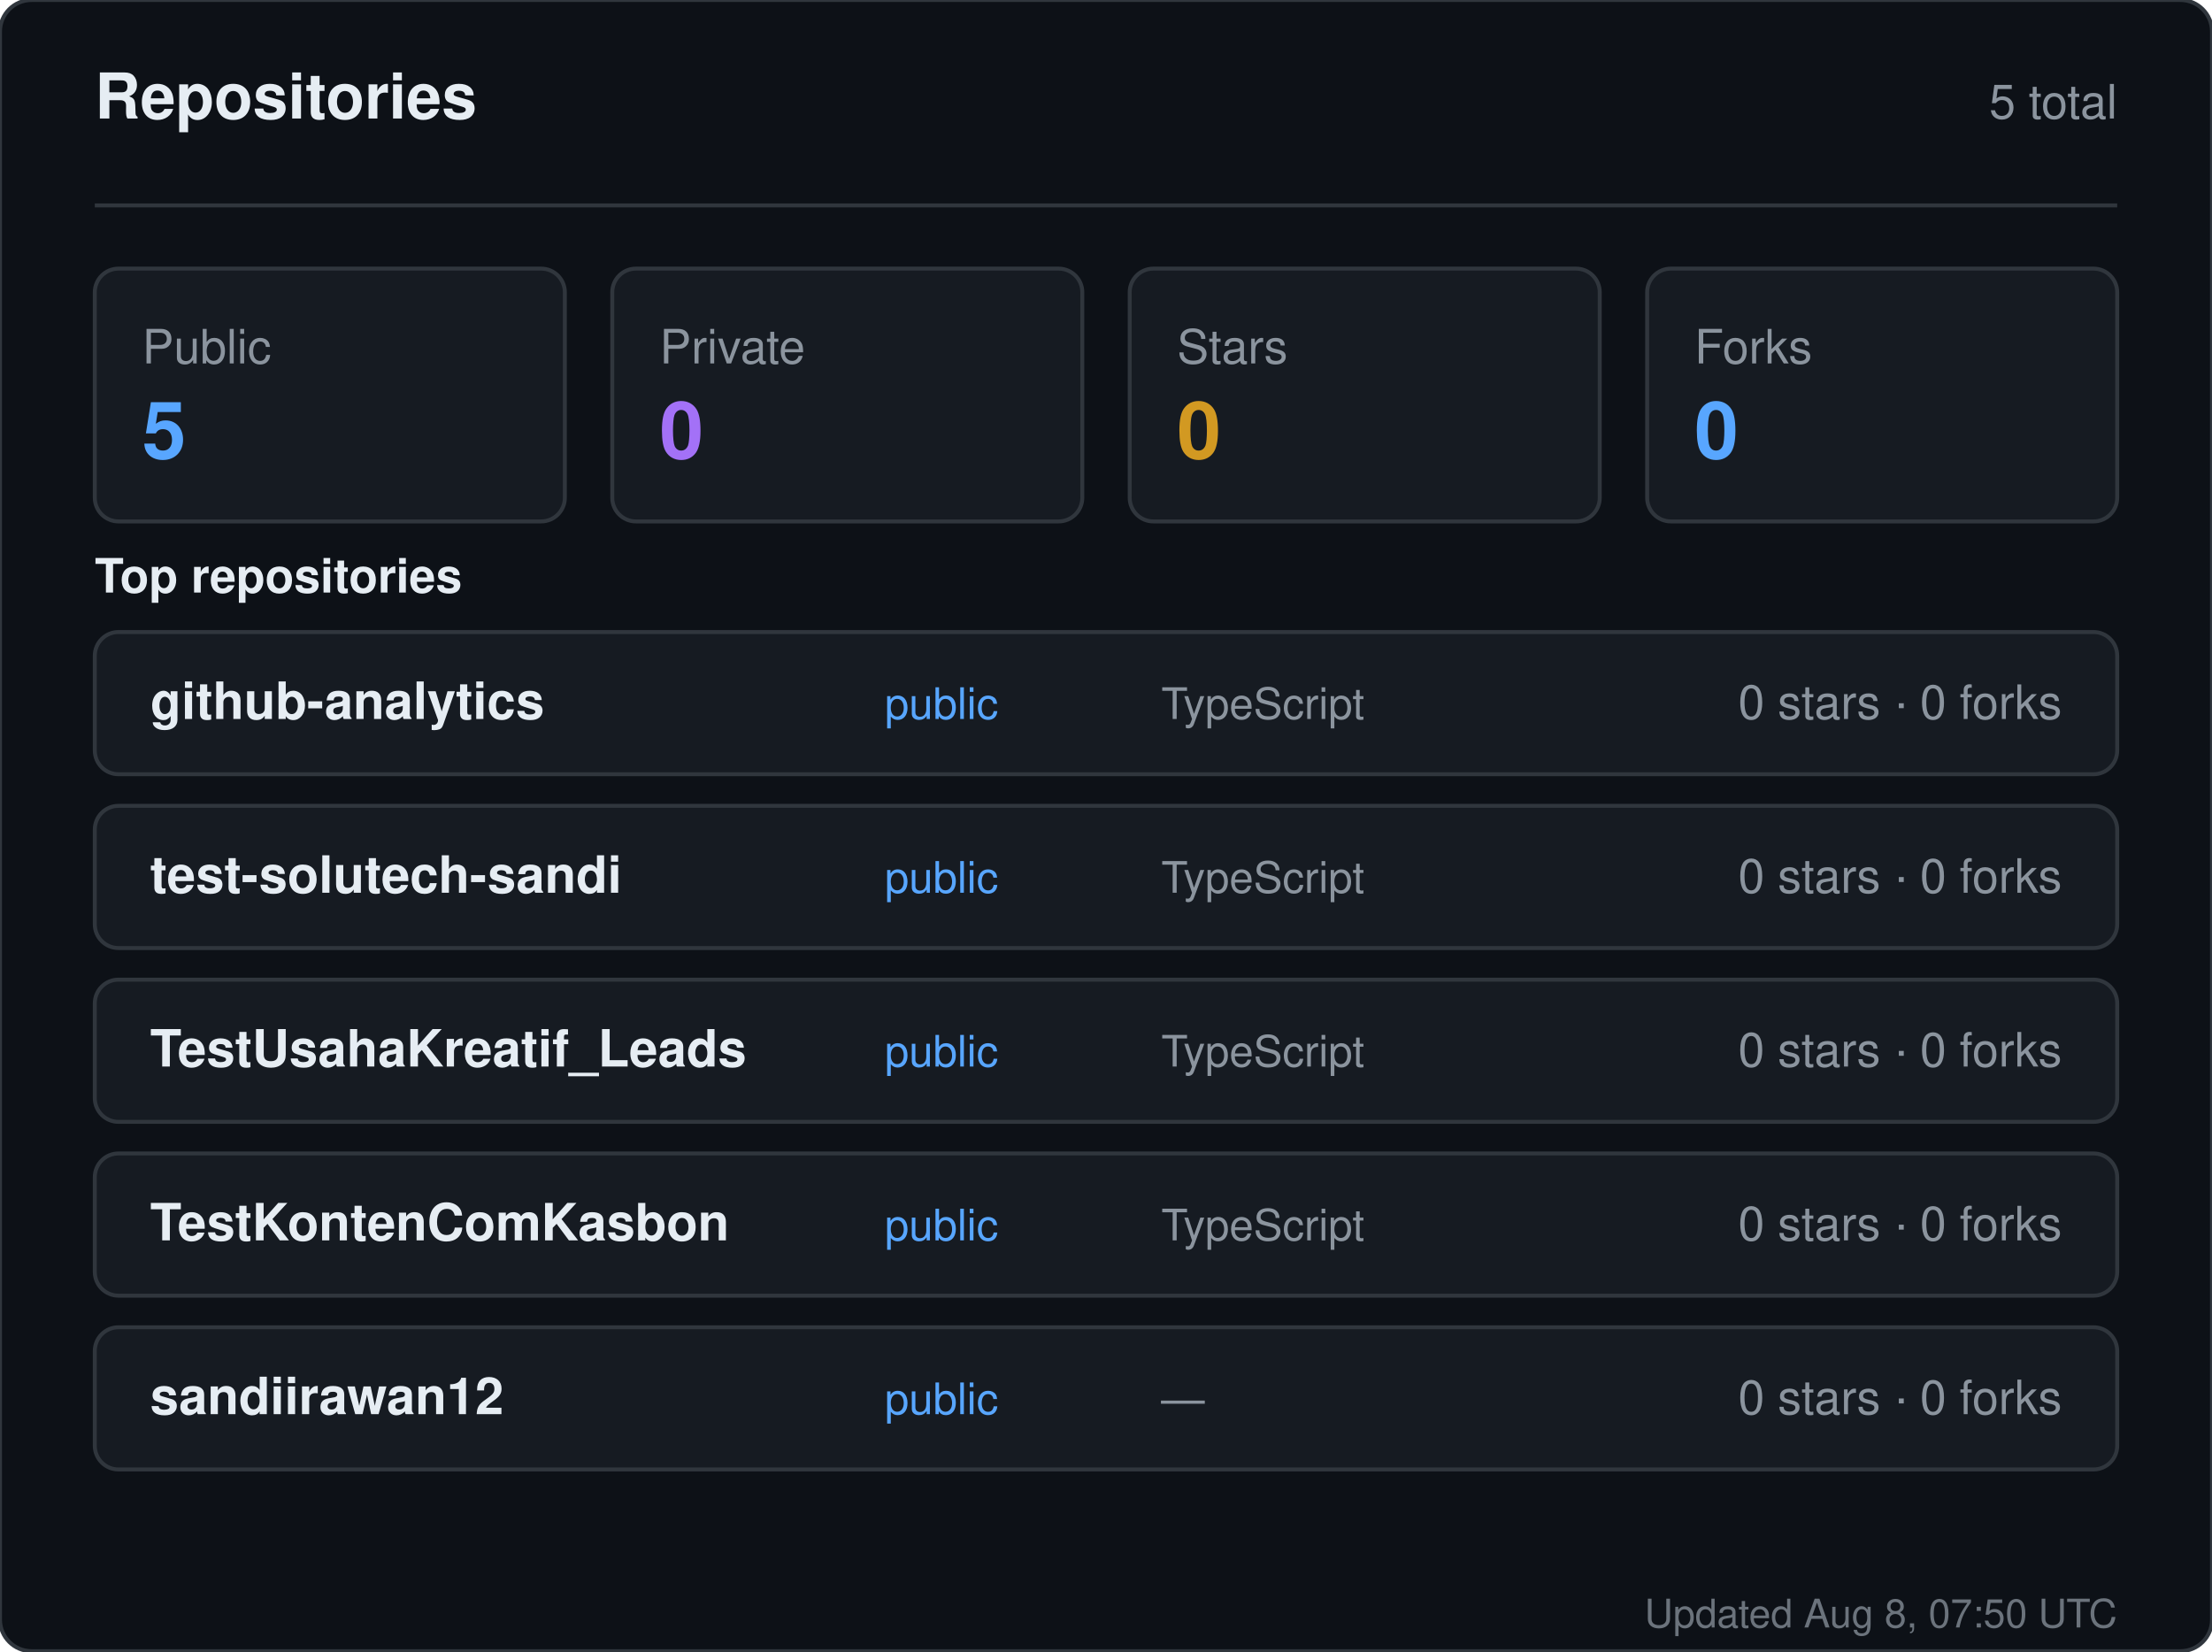
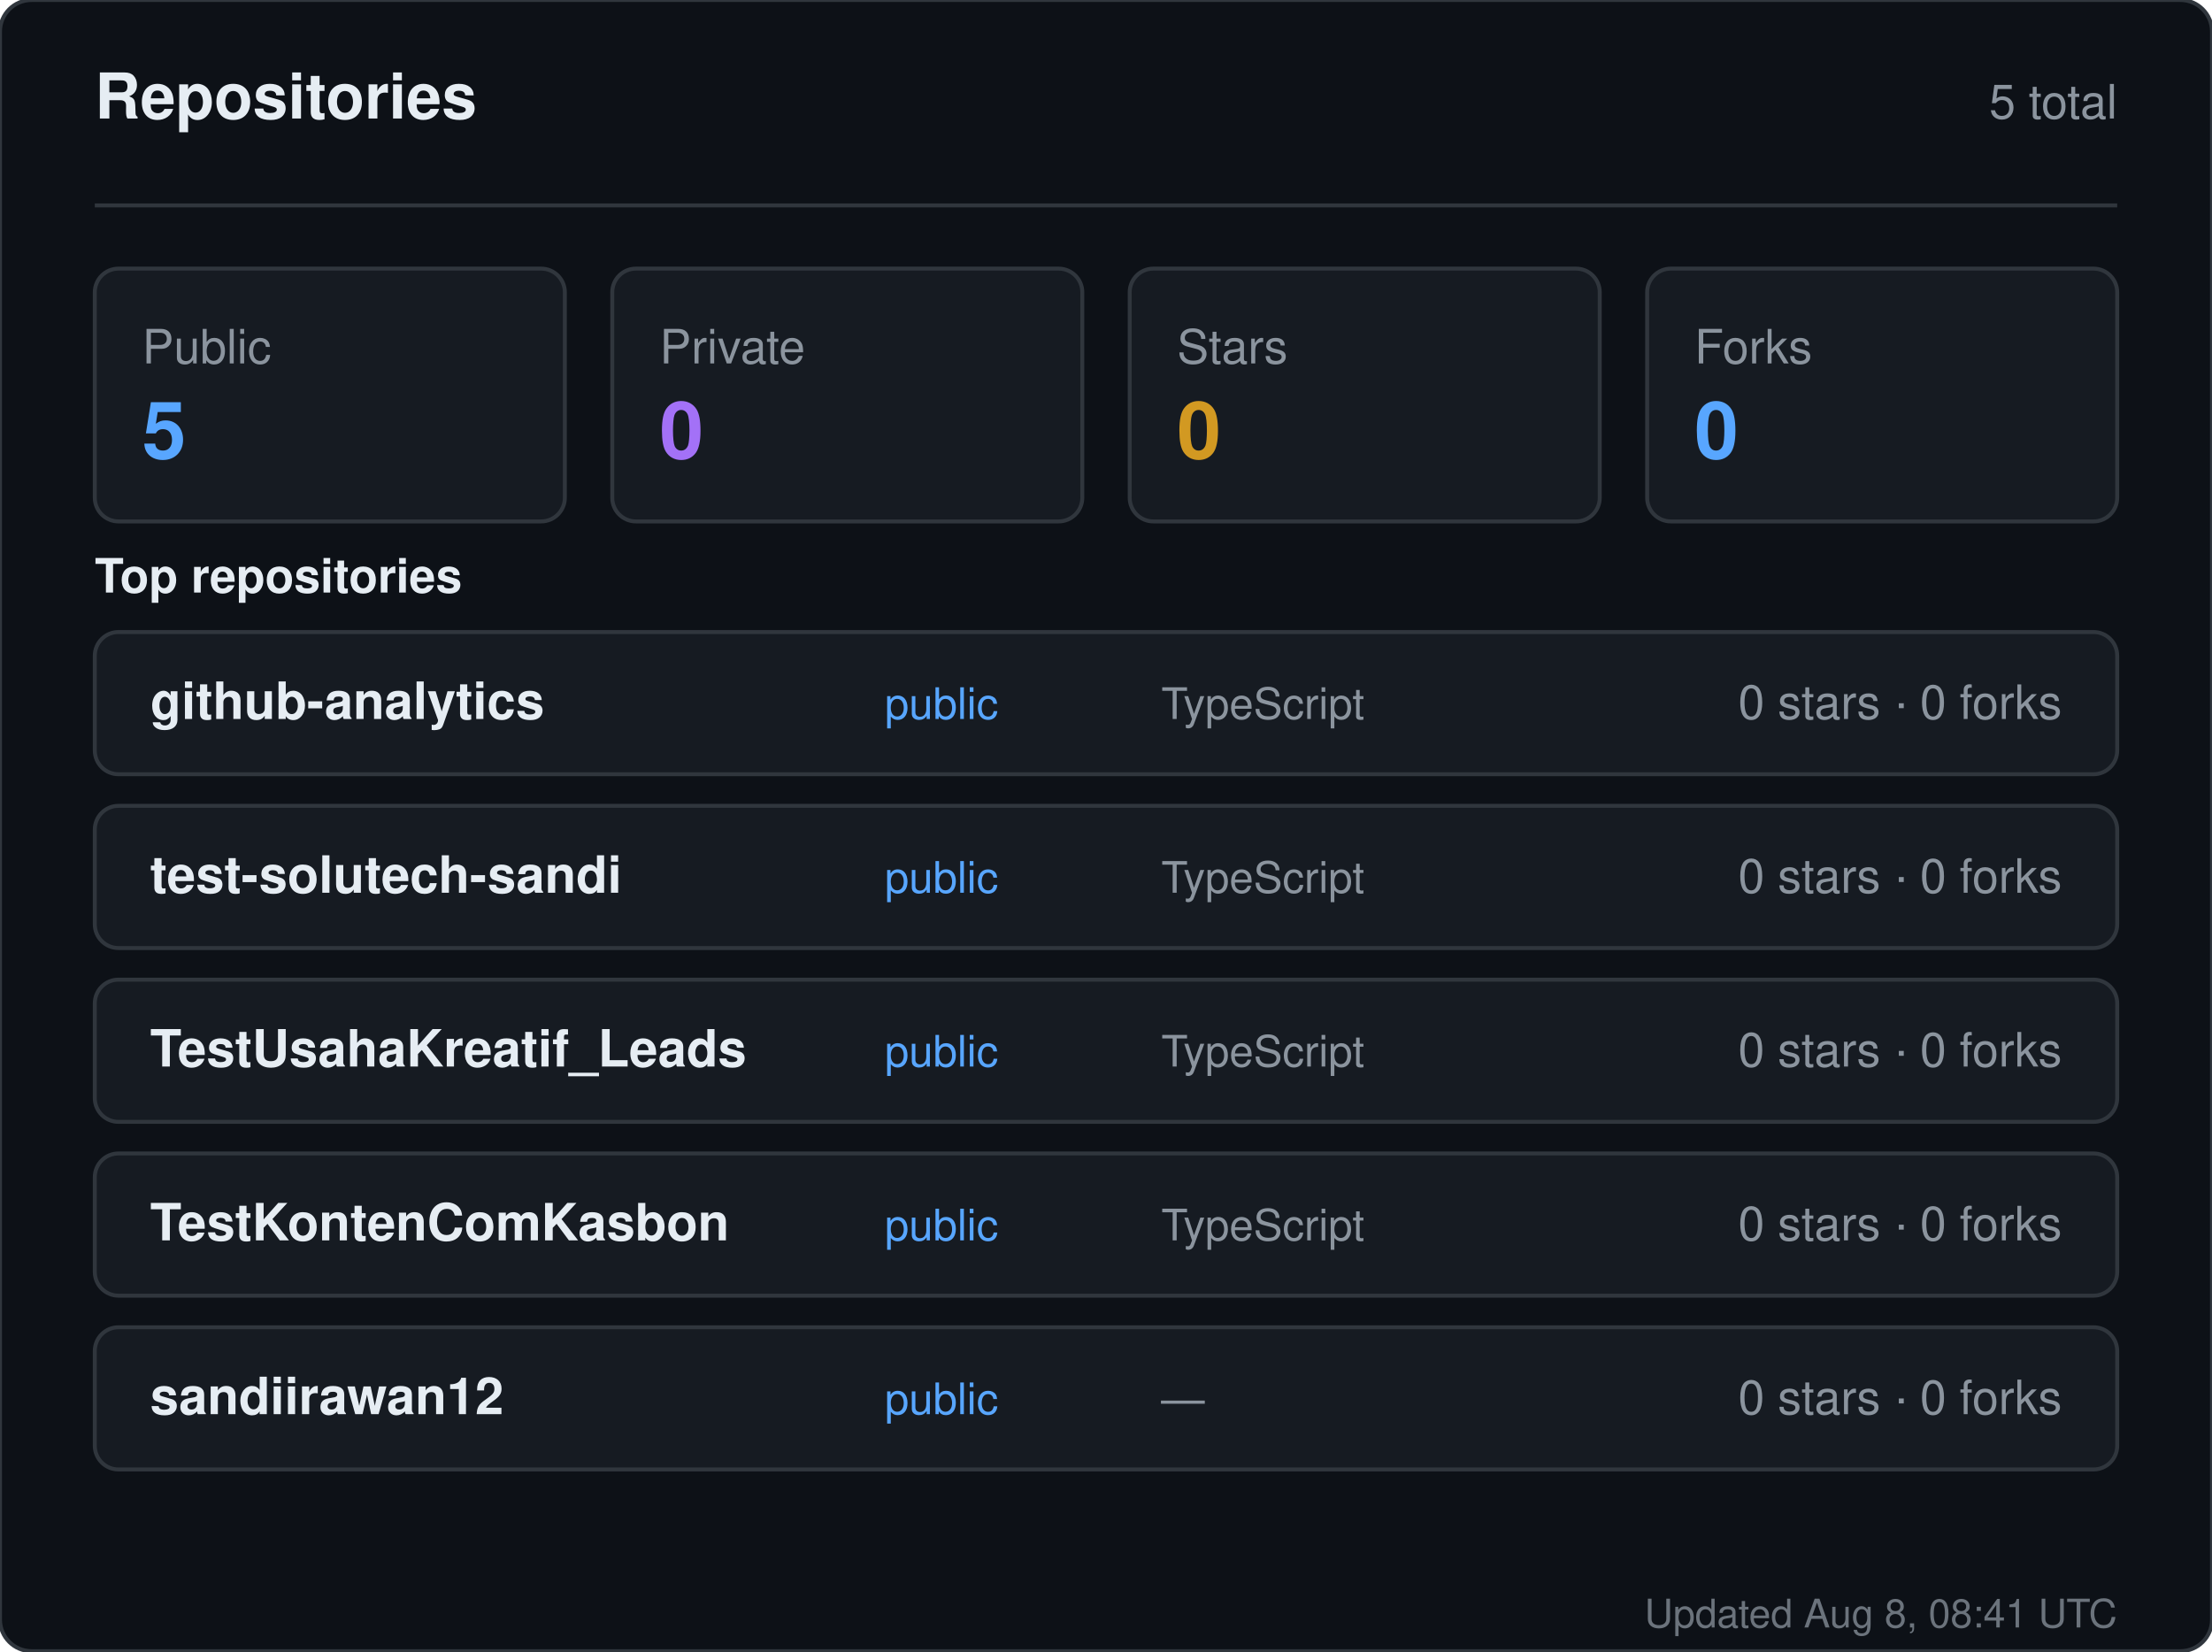
<svg xmlns="http://www.w3.org/2000/svg" width="560" height="418" viewBox="0 0 560 418" role="img" aria-label="Repositories for sandiirawan12">
  <rect width="560" height="418" rx="8" fill="#0d1117" stroke="#30363d" />
  <g font-family="-apple-system, BlinkMacSystemFont, Segoe UI, Helvetica, Arial, sans-serif">
    <text x="24" y="30" fill="#e6edf3" font-size="16" font-weight="700">Repositories</text>
    <text x="536" y="30" fill="#8b949e" font-size="12" text-anchor="end">5 total</text>
    <line x1="24" y1="52" x2="536" y2="52" stroke="#30363d" />
    <rect x="24" y="68" width="119" height="64" rx="6" fill="#161b22" stroke="#30363d" />
    <text x="36" y="92" fill="#8b949e" font-size="12">Public</text>
    <text x="36" y="116" fill="#58a6ff" font-size="20" font-weight="700">5</text>
    <rect x="155" y="68" width="119" height="64" rx="6" fill="#161b22" stroke="#30363d" />
    <text x="167" y="92" fill="#8b949e" font-size="12">Private</text>
    <text x="167" y="116" fill="#a371f7" font-size="20" font-weight="700">0</text>
    <rect x="286" y="68" width="119" height="64" rx="6" fill="#161b22" stroke="#30363d" />
    <text x="298" y="92" fill="#8b949e" font-size="12">Stars</text>
    <text x="298" y="116" fill="#d29922" font-size="20" font-weight="700">0</text>
    <rect x="417" y="68" width="119" height="64" rx="6" fill="#161b22" stroke="#30363d" />
    <text x="429" y="92" fill="#8b949e" font-size="12">Forks</text>
    <text x="429" y="116" fill="#58a6ff" font-size="20" font-weight="700">0</text>
    <text x="24" y="150" fill="#e6edf3" font-size="12" font-weight="600">Top repositories</text>
    <rect x="24" y="160" width="512" height="36" rx="6" fill="#161b22" stroke="#30363d" />
    <text x="38" y="182" fill="#e6edf3" font-size="13" font-weight="600">github-analytics</text>
    <text x="224" y="182" fill="#58a6ff" font-size="11">public</text>
    <text x="294" y="182" fill="#8b949e" font-size="11">TypeScript</text>
    <text x="522" y="182" fill="#8b949e" font-size="12" text-anchor="end">0 stars · 0 forks</text>
    <rect x="24" y="204" width="512" height="36" rx="6" fill="#161b22" stroke="#30363d" />
    <text x="38" y="226" fill="#e6edf3" font-size="13" font-weight="600">test-solutech-sandi</text>
    <text x="224" y="226" fill="#58a6ff" font-size="11">public</text>
    <text x="294" y="226" fill="#8b949e" font-size="11">TypeScript</text>
    <text x="522" y="226" fill="#8b949e" font-size="12" text-anchor="end">0 stars · 0 forks</text>
    <rect x="24" y="248" width="512" height="36" rx="6" fill="#161b22" stroke="#30363d" />
    <text x="38" y="270" fill="#e6edf3" font-size="13" font-weight="600">TestUsahaKreatif_Leads</text>
    <text x="224" y="270" fill="#58a6ff" font-size="11">public</text>
    <text x="294" y="270" fill="#8b949e" font-size="11">TypeScript</text>
    <text x="522" y="270" fill="#8b949e" font-size="12" text-anchor="end">0 stars · 0 forks</text>
    <rect x="24" y="292" width="512" height="36" rx="6" fill="#161b22" stroke="#30363d" />
    <text x="38" y="314" fill="#e6edf3" font-size="13" font-weight="600">TestKontenComKasbon</text>
    <text x="224" y="314" fill="#58a6ff" font-size="11">public</text>
    <text x="294" y="314" fill="#8b949e" font-size="11">TypeScript</text>
    <text x="522" y="314" fill="#8b949e" font-size="12" text-anchor="end">0 stars · 0 forks</text>
    <rect x="24" y="336" width="512" height="36" rx="6" fill="#161b22" stroke="#30363d" />
    <text x="38" y="358" fill="#e6edf3" font-size="13" font-weight="600">sandiirawan12</text>
    <text x="224" y="358" fill="#58a6ff" font-size="11">public</text>
    <text x="294" y="358" fill="#8b949e" font-size="11">—</text>
    <text x="522" y="358" fill="#8b949e" font-size="12" text-anchor="end">0 stars · 0 forks</text>
-     <text x="536" y="412" fill="#8b949e" font-size="10" text-anchor="end" opacity="0.75">Updated Aug 8, 07:50 UTC</text>
+     <text x="536" y="412" fill="#8b949e" font-size="10" text-anchor="end" opacity="0.75">Updated Aug 8, 08:41 UTC</text>
  </g>
</svg>
